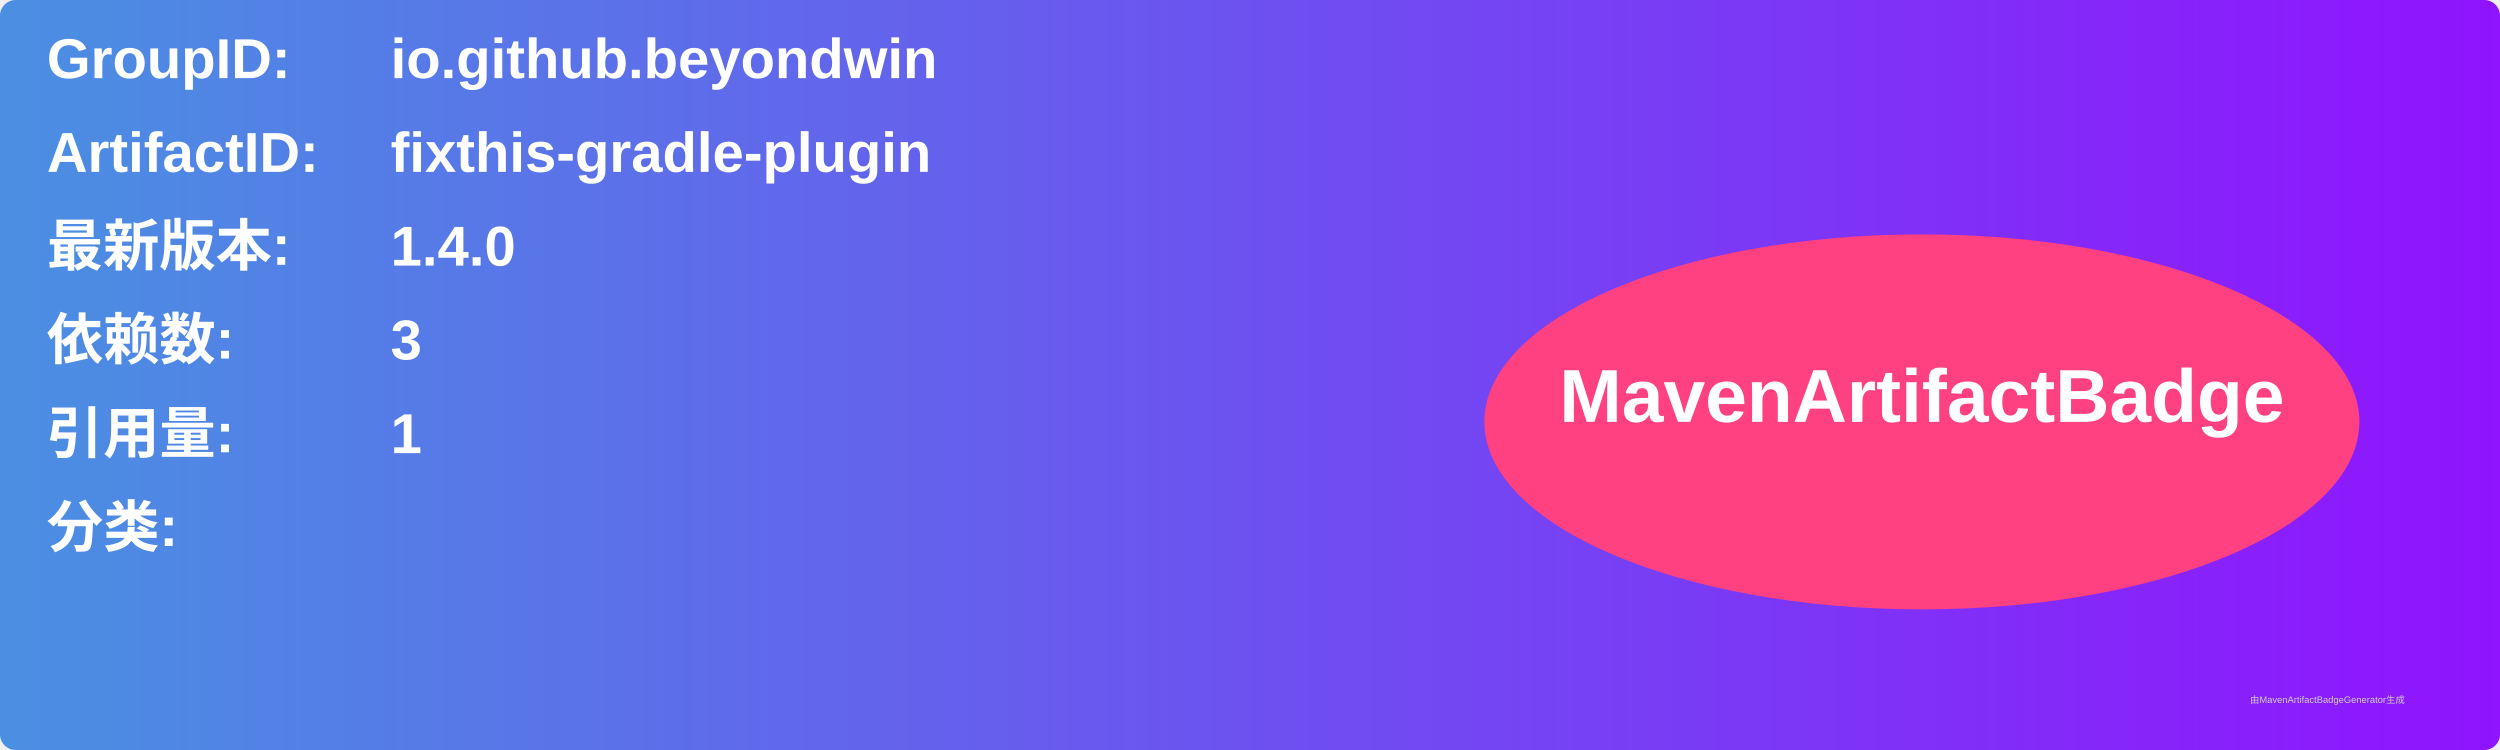
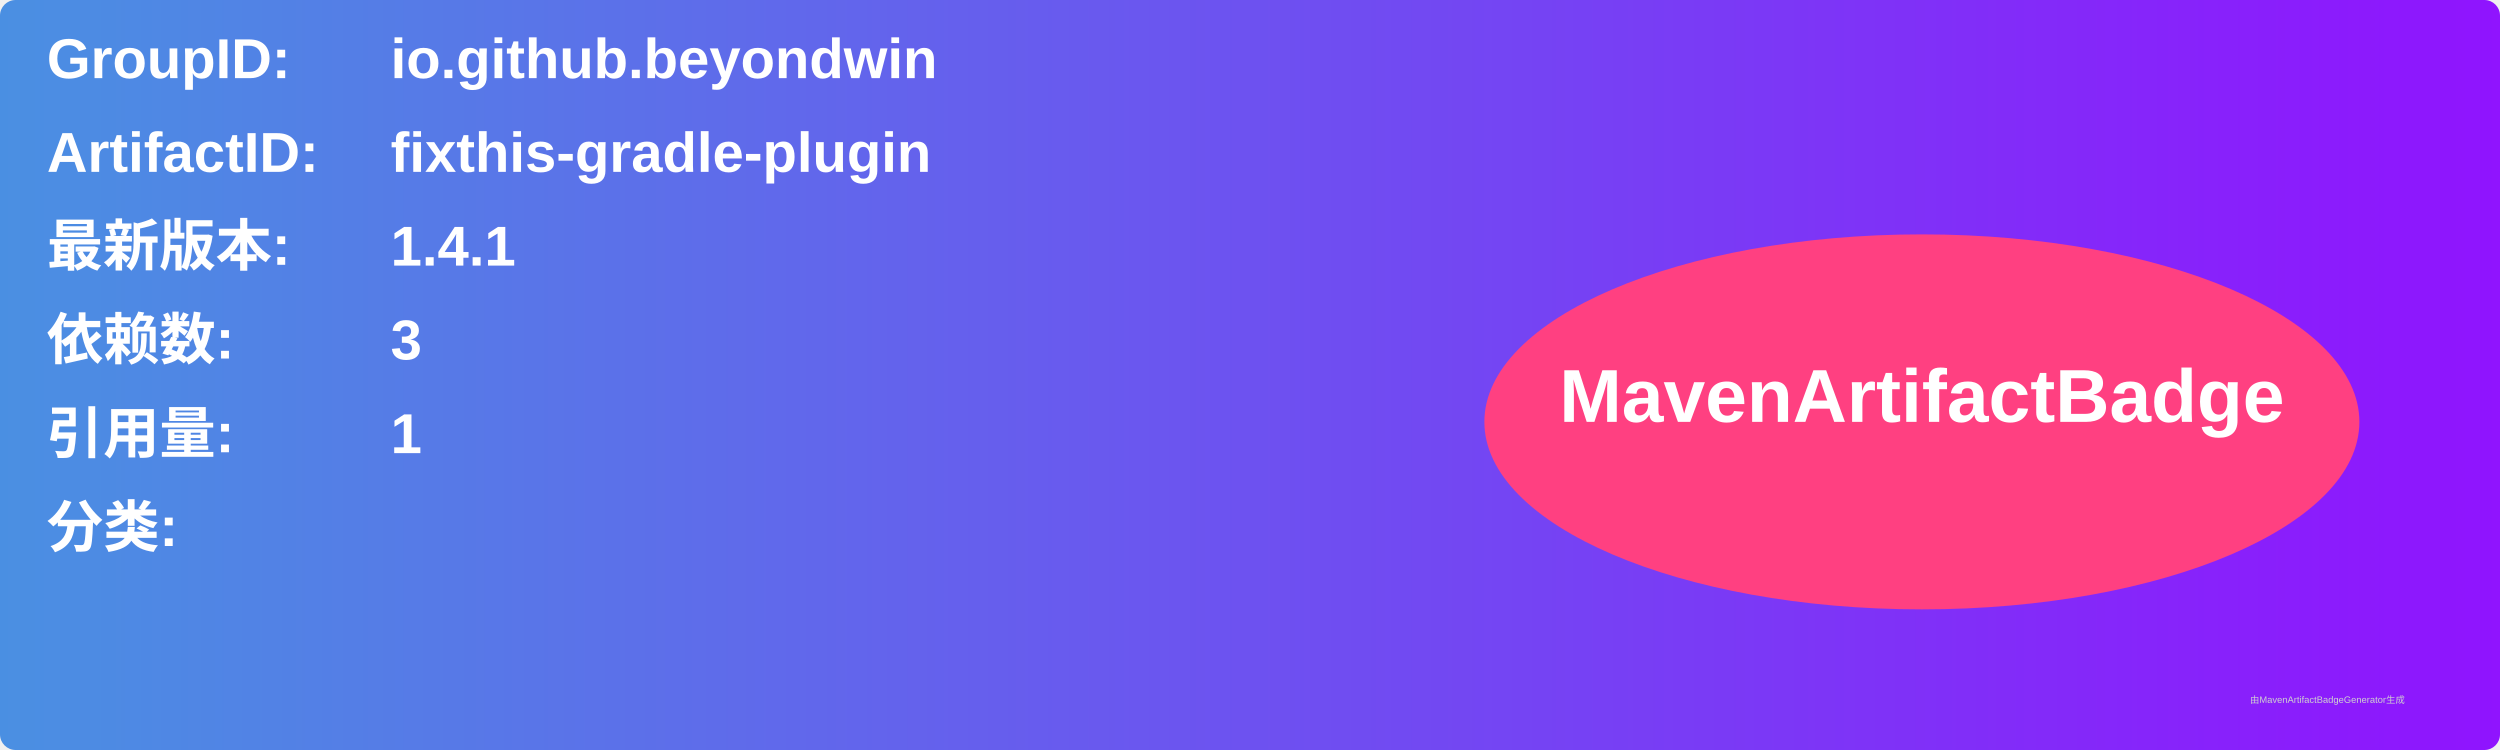
<svg xmlns="http://www.w3.org/2000/svg" width="800" height="240" viewBox="0 0 800 240">
  <linearGradient id="grad" x1="0%" y1="0%" x2="100%" y2="0%">
    <stop offset="0%" stop-color="#4a90e2" />
    <stop offset="100%" stop-color="#9013fe" />
  </linearGradient>
  <rect width="100%" height="100%" rx="5" ry="5" fill="url(#grad)" />
  <g transform="translate(15, 15)">
    <text x="0" y="10" font-family="Arial" font-size="18" fill="white" font-weight="bold" width="260">GroupID:</text>
    <text x="110" y="10" font-family="Arial" font-size="18" fill="white" font-weight="bold" width="460">io.github.beyondwin</text>
    <text x="0" y="40" font-family="Arial" font-size="18" fill="white" font-weight="bold" width="260">ArtifactID:</text>
    <text x="110" y="40" font-family="Arial" font-size="18" fill="white" font-weight="bold" width="460">fixthis-gradle-plugin</text>
    <text x="0" y="70" font-family="Arial" font-size="18" fill="white" font-weight="bold">最新版本:</text>
    <text x="110" y="70" font-family="Arial" font-size="18" fill="white" font-weight="bold">
-       <tspan font-weight="bold">1.4.0</tspan>
+       <tspan font-weight="bold">1.4.1</tspan>
    </text>
    <text x="0" y="100" font-family="Arial" font-size="18" fill="white" font-weight="bold">依赖数: </text>
    <text x="110" y="100" font-family="Arial" font-size="18" fill="white">
      <tspan font-weight="bold">3</tspan>
    </text>
    <text x="0" y="130" font-family="Arial" font-size="18" fill="white" font-weight="bold">引用量: </text>
    <text x="110" y="130" font-family="Arial" font-size="18" fill="white">
      <tspan font-weight="bold">1</tspan>
    </text>
    <text x="0" y="160" font-family="Arial" font-size="18" fill="white" font-weight="bold">分类:</text>
    <text x="10" y="190" font-family="Arial" font-size="10" fill="white">
      <tspan font-weight="bold" />
    </text>
    <ellipse cx="600" cy="120" rx="140" ry="60" fill="#ff4081" />
    <text x="600" y="120" text-anchor="middle" font-family="Arial" font-size="24" fill="white" font-weight="bold">MavenArtifactBadge</text>
  </g>
  <text x="720" y="225" font-family="Arial" font-size="3" fill="#d0d0d0">由MavenArtifactBadgeGenerator生成</text>
</svg>
